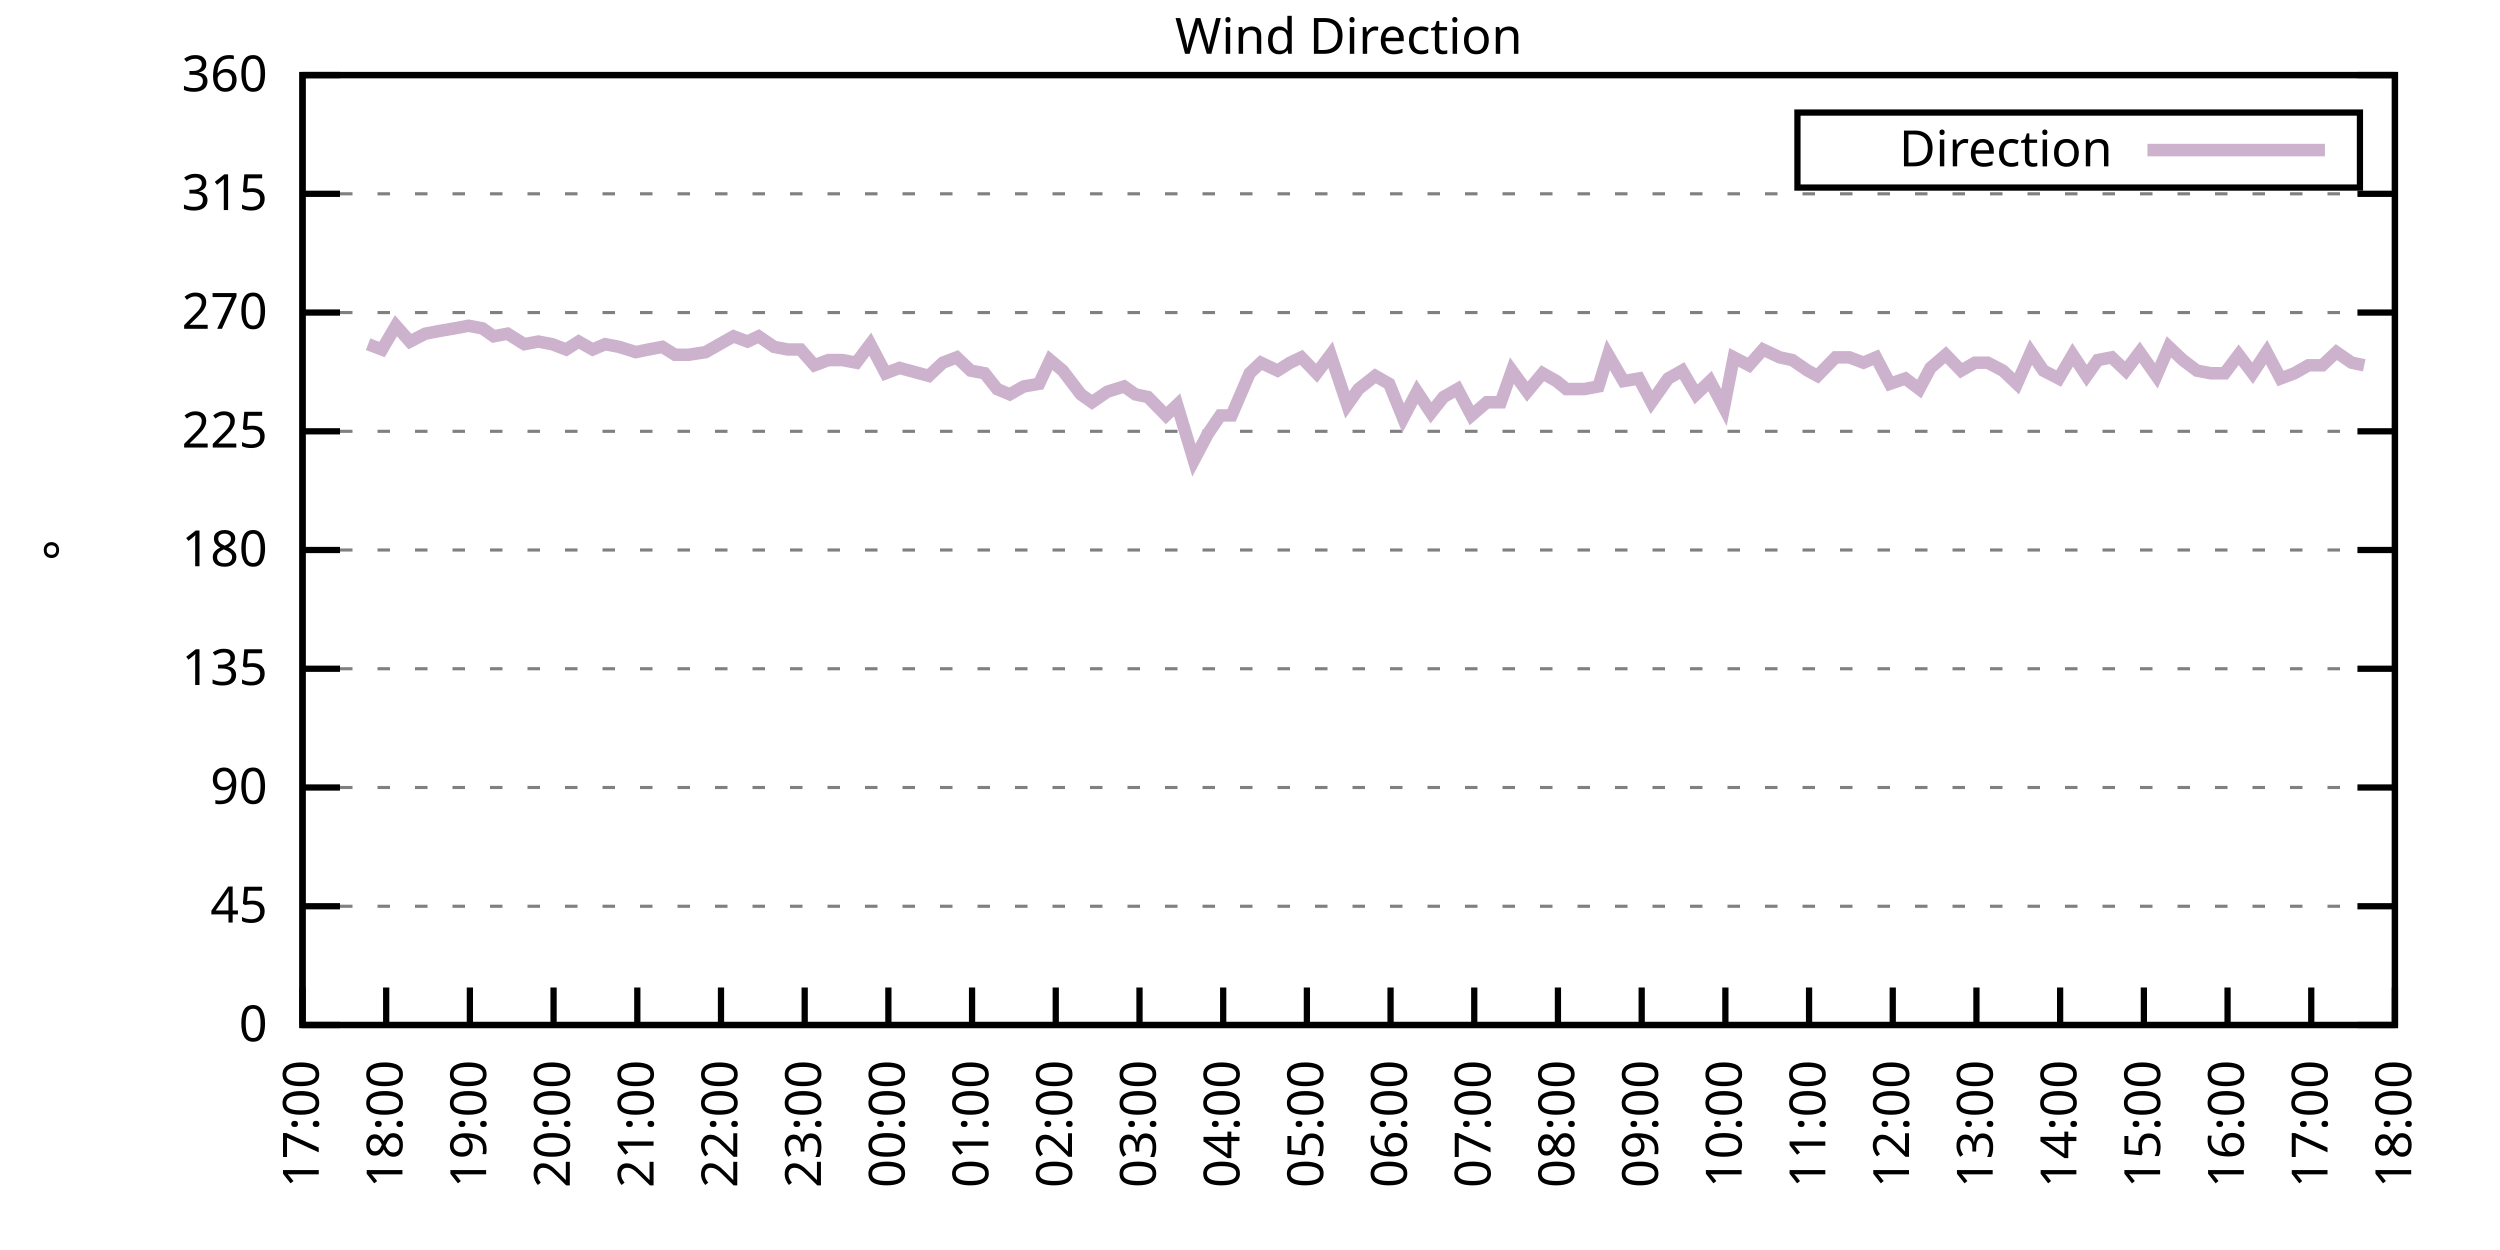
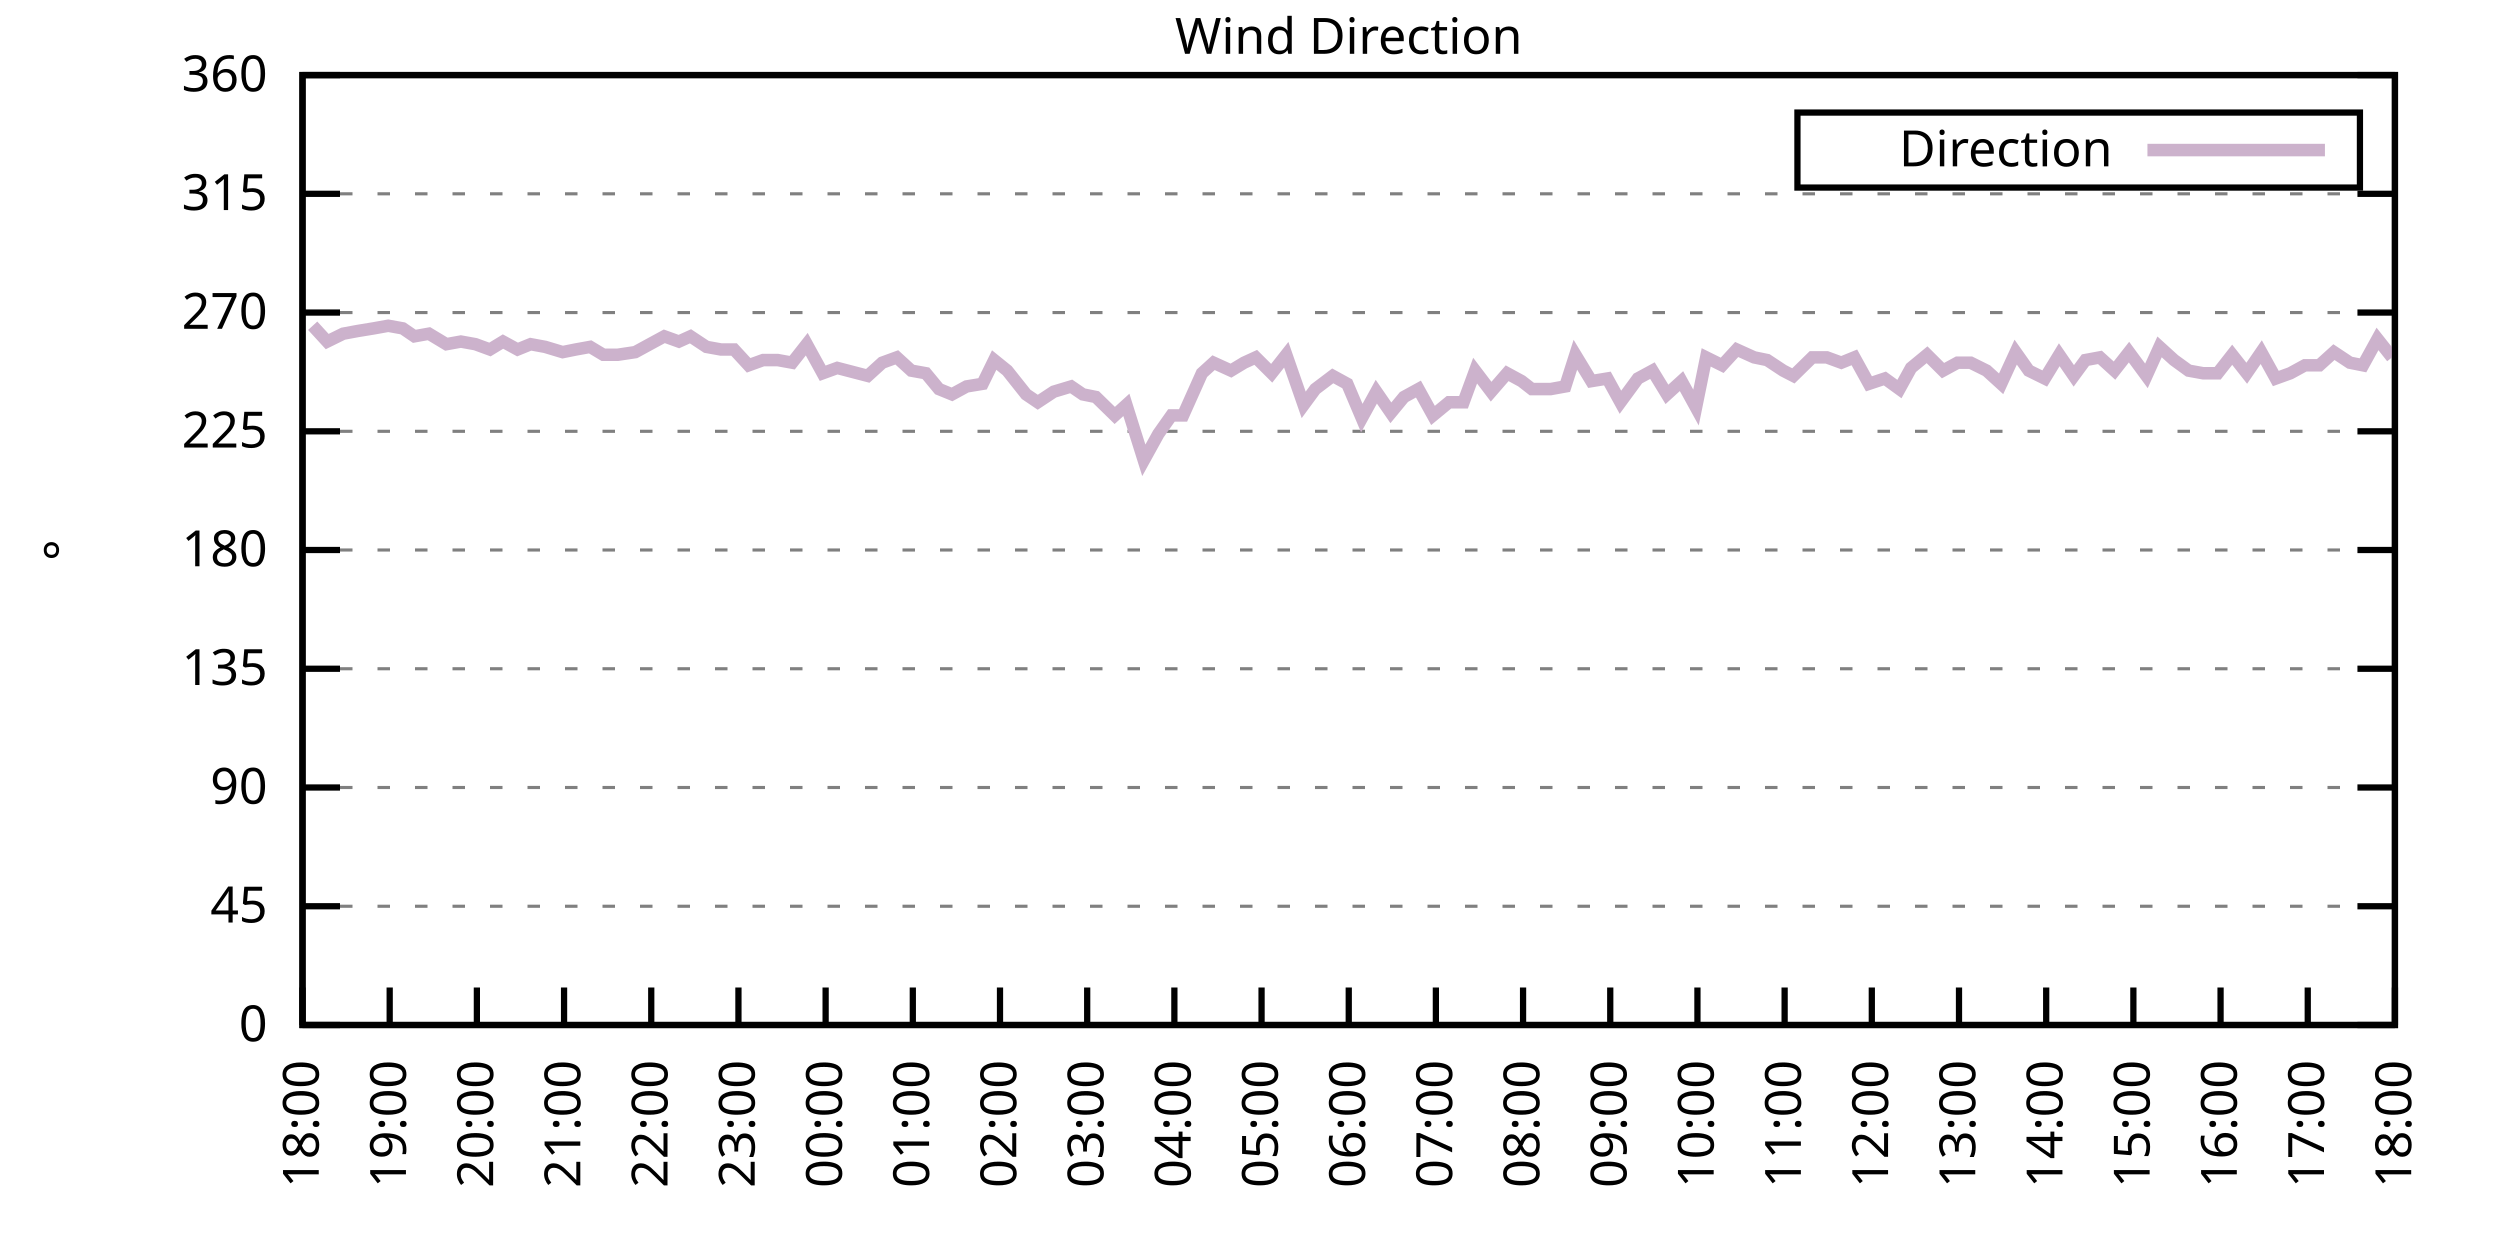
<svg xmlns="http://www.w3.org/2000/svg" xmlns:xlink="http://www.w3.org/1999/xlink" width="400" height="200" viewBox="0 0 400 200">
  <g id="gnuplot_canvas">
    <rect x="0" y="0" width="400" height="200" fill="none" />
    <defs>
      <circle id="gpDot" r="0.5" stroke-width="0.5" stroke="currentColor" />
      <path id="gpPt0" stroke-width="0.333" stroke="currentColor" d="M-1,0 h2 M0,-1 v2" />
      <path id="gpPt1" stroke-width="0.333" stroke="currentColor" d="M-1,-1 L1,1 M1,-1 L-1,1" />
      <path id="gpPt2" stroke-width="0.333" stroke="currentColor" d="M-1,0 L1,0 M0,-1 L0,1 M-1,-1 L1,1 M-1,1 L1,-1" />
      <rect id="gpPt3" stroke-width="0.333" stroke="currentColor" x="-1" y="-1" width="2" height="2" />
      <rect id="gpPt4" stroke-width="0.333" stroke="currentColor" fill="currentColor" x="-1" y="-1" width="2" height="2" />
      <circle id="gpPt5" stroke-width="0.333" stroke="currentColor" cx="0" cy="0" r="1" />
      <use xlink:href="#gpPt5" id="gpPt6" fill="currentColor" stroke="none" />
      <path id="gpPt7" stroke-width="0.333" stroke="currentColor" d="M0,-1.33 L-1.33,0.67 L1.33,0.67 z" />
      <use xlink:href="#gpPt7" id="gpPt8" fill="currentColor" stroke="none" />
      <use xlink:href="#gpPt7" id="gpPt9" stroke="currentColor" transform="rotate(180)" />
      <use xlink:href="#gpPt9" id="gpPt10" fill="currentColor" stroke="none" />
      <use xlink:href="#gpPt3" id="gpPt11" stroke="currentColor" transform="rotate(45)" />
      <use xlink:href="#gpPt11" id="gpPt12" fill="currentColor" stroke="none" />
      <path id="gpPt13" stroke-width="0.333" stroke="currentColor" d="M0,1.330 L1.265,0.411 L0.782,-1.067 L-0.782,-1.076 L-1.265,0.411 z" />
      <use xlink:href="#gpPt13" id="gpPt14" fill="currentColor" stroke="none" />
      <filter id="textbox" filterUnits="objectBoundingBox" x="0" y="0" height="1" width="1">
        <feFlood flood-color="white" flood-opacity="1" result="bgnd" />
        <feComposite in="SourceGraphic" in2="bgnd" operator="atop" />
      </filter>
      <filter id="greybox" filterUnits="objectBoundingBox" x="0" y="0" height="1" width="1">
        <feFlood flood-color="lightgrey" flood-opacity="1" result="grey" />
        <feComposite in="SourceGraphic" in2="grey" operator="atop" />
      </filter>
    </defs>
    <g fill="none" color="white" stroke="currentColor" stroke-width="1.00" stroke-linecap="butt" stroke-linejoin="miter">
</g>
    <g fill="none" color="black" stroke="currentColor" stroke-width="1.00" stroke-linecap="butt" stroke-linejoin="miter">
      <g stroke="none" shape-rendering="crispEdges">
        <polygon fill="rgb(255, 255, 255)" points="48.40,164.00 383.18,164.00 383.18,12.02 48.40,12.02 " />
      </g>
    </g>
    <g fill="none" color="black" stroke="currentColor" stroke-width="1.00" stroke-linecap="butt" stroke-linejoin="miter">
</g>
    <g fill="none" color="black" stroke="black" stroke-width="0.50" stroke-linecap="butt" stroke-linejoin="miter">
</g>
    <g fill="none" color="gray" stroke="currentColor" stroke-width="0.50" stroke-linecap="butt" stroke-linejoin="miter">
      <path stroke="gray" stroke-dasharray="2,4" class="gridline" d="M48.40,164.00 L383.19,164.00  " />
    </g>
    <g fill="none" color="gray" stroke="gray" stroke-width="1.00" stroke-linecap="butt" stroke-linejoin="miter">
</g>
    <g fill="none" color="black" stroke="currentColor" stroke-width="1.00" stroke-linecap="butt" stroke-linejoin="miter">
      <path stroke="black" d="M48.40,164.00 L54.40,164.00 M383.19,164.00 L377.19,164.00  " />
      <g transform="translate(42.80,166.60)" stroke="none" fill="black" font-family="Sans" font-size="8.00" text-anchor="end">
        <text>
          <tspan font-family="Sans"> 0</tspan>
        </text>
      </g>
    </g>
    <g fill="none" color="black" stroke="currentColor" stroke-width="1.00" stroke-linecap="butt" stroke-linejoin="miter">
</g>
    <g fill="none" color="black" stroke="black" stroke-width="0.50" stroke-linecap="butt" stroke-linejoin="miter">
</g>
    <g fill="none" color="gray" stroke="currentColor" stroke-width="0.50" stroke-linecap="butt" stroke-linejoin="miter">
      <path stroke="gray" stroke-dasharray="2,4" class="gridline" d="M48.40,145.00 L383.19,145.00  " />
    </g>
    <g fill="none" color="gray" stroke="gray" stroke-width="1.00" stroke-linecap="butt" stroke-linejoin="miter">
</g>
    <g fill="none" color="black" stroke="currentColor" stroke-width="1.00" stroke-linecap="butt" stroke-linejoin="miter">
      <path stroke="black" d="M48.40,145.00 L54.40,145.00 M383.19,145.00 L377.19,145.00  " />
      <g transform="translate(42.80,147.60)" stroke="none" fill="black" font-family="Sans" font-size="8.00" text-anchor="end">
        <text>
          <tspan font-family="Sans"> 45</tspan>
        </text>
      </g>
    </g>
    <g fill="none" color="black" stroke="currentColor" stroke-width="1.00" stroke-linecap="butt" stroke-linejoin="miter">
</g>
    <g fill="none" color="black" stroke="black" stroke-width="0.50" stroke-linecap="butt" stroke-linejoin="miter">
</g>
    <g fill="none" color="gray" stroke="currentColor" stroke-width="0.50" stroke-linecap="butt" stroke-linejoin="miter">
      <path stroke="gray" stroke-dasharray="2,4" class="gridline" d="M48.40,126.00 L383.19,126.00  " />
    </g>
    <g fill="none" color="gray" stroke="gray" stroke-width="1.00" stroke-linecap="butt" stroke-linejoin="miter">
</g>
    <g fill="none" color="black" stroke="currentColor" stroke-width="1.00" stroke-linecap="butt" stroke-linejoin="miter">
      <path stroke="black" d="M48.40,126.00 L54.40,126.00 M383.19,126.00 L377.19,126.00  " />
      <g transform="translate(42.80,128.60)" stroke="none" fill="black" font-family="Sans" font-size="8.00" text-anchor="end">
        <text>
          <tspan font-family="Sans"> 90</tspan>
        </text>
      </g>
    </g>
    <g fill="none" color="black" stroke="currentColor" stroke-width="1.00" stroke-linecap="butt" stroke-linejoin="miter">
</g>
    <g fill="none" color="black" stroke="black" stroke-width="0.50" stroke-linecap="butt" stroke-linejoin="miter">
</g>
    <g fill="none" color="gray" stroke="currentColor" stroke-width="0.50" stroke-linecap="butt" stroke-linejoin="miter">
      <path stroke="gray" stroke-dasharray="2,4" class="gridline" d="M48.40,107.00 L383.19,107.00  " />
    </g>
    <g fill="none" color="gray" stroke="gray" stroke-width="1.00" stroke-linecap="butt" stroke-linejoin="miter">
</g>
    <g fill="none" color="black" stroke="currentColor" stroke-width="1.00" stroke-linecap="butt" stroke-linejoin="miter">
      <path stroke="black" d="M48.40,107.00 L54.40,107.00 M383.19,107.00 L377.19,107.00  " />
      <g transform="translate(42.80,109.60)" stroke="none" fill="black" font-family="Sans" font-size="8.00" text-anchor="end">
        <text>
          <tspan font-family="Sans"> 135</tspan>
        </text>
      </g>
    </g>
    <g fill="none" color="black" stroke="currentColor" stroke-width="1.00" stroke-linecap="butt" stroke-linejoin="miter">
</g>
    <g fill="none" color="black" stroke="black" stroke-width="0.50" stroke-linecap="butt" stroke-linejoin="miter">
</g>
    <g fill="none" color="gray" stroke="currentColor" stroke-width="0.50" stroke-linecap="butt" stroke-linejoin="miter">
      <path stroke="gray" stroke-dasharray="2,4" class="gridline" d="M48.40,88.00 L383.19,88.00  " />
    </g>
    <g fill="none" color="gray" stroke="gray" stroke-width="1.00" stroke-linecap="butt" stroke-linejoin="miter">
</g>
    <g fill="none" color="black" stroke="currentColor" stroke-width="1.00" stroke-linecap="butt" stroke-linejoin="miter">
      <path stroke="black" d="M48.40,88.00 L54.40,88.00 M383.19,88.00 L377.19,88.00  " />
      <g transform="translate(42.80,90.60)" stroke="none" fill="black" font-family="Sans" font-size="8.00" text-anchor="end">
        <text>
          <tspan font-family="Sans"> 180</tspan>
        </text>
      </g>
    </g>
    <g fill="none" color="black" stroke="currentColor" stroke-width="1.00" stroke-linecap="butt" stroke-linejoin="miter">
</g>
    <g fill="none" color="black" stroke="black" stroke-width="0.50" stroke-linecap="butt" stroke-linejoin="miter">
</g>
    <g fill="none" color="gray" stroke="currentColor" stroke-width="0.50" stroke-linecap="butt" stroke-linejoin="miter">
      <path stroke="gray" stroke-dasharray="2,4" class="gridline" d="M48.40,69.01 L383.19,69.01  " />
    </g>
    <g fill="none" color="gray" stroke="gray" stroke-width="1.00" stroke-linecap="butt" stroke-linejoin="miter">
</g>
    <g fill="none" color="black" stroke="currentColor" stroke-width="1.00" stroke-linecap="butt" stroke-linejoin="miter">
      <path stroke="black" d="M48.40,69.01 L54.40,69.01 M383.19,69.01 L377.19,69.01  " />
      <g transform="translate(42.80,71.61)" stroke="none" fill="black" font-family="Sans" font-size="8.00" text-anchor="end">
        <text>
          <tspan font-family="Sans"> 225</tspan>
        </text>
      </g>
    </g>
    <g fill="none" color="black" stroke="currentColor" stroke-width="1.00" stroke-linecap="butt" stroke-linejoin="miter">
</g>
    <g fill="none" color="black" stroke="black" stroke-width="0.50" stroke-linecap="butt" stroke-linejoin="miter">
</g>
    <g fill="none" color="gray" stroke="currentColor" stroke-width="0.50" stroke-linecap="butt" stroke-linejoin="miter">
      <path stroke="gray" stroke-dasharray="2,4" class="gridline" d="M48.40,50.01 L383.19,50.01  " />
    </g>
    <g fill="none" color="gray" stroke="gray" stroke-width="1.00" stroke-linecap="butt" stroke-linejoin="miter">
</g>
    <g fill="none" color="black" stroke="currentColor" stroke-width="1.00" stroke-linecap="butt" stroke-linejoin="miter">
      <path stroke="black" d="M48.40,50.01 L54.40,50.01 M383.19,50.01 L377.19,50.01  " />
      <g transform="translate(42.80,52.61)" stroke="none" fill="black" font-family="Sans" font-size="8.00" text-anchor="end">
        <text>
          <tspan font-family="Sans"> 270</tspan>
        </text>
      </g>
    </g>
    <g fill="none" color="black" stroke="currentColor" stroke-width="1.00" stroke-linecap="butt" stroke-linejoin="miter">
</g>
    <g fill="none" color="black" stroke="black" stroke-width="0.50" stroke-linecap="butt" stroke-linejoin="miter">
</g>
    <g fill="none" color="gray" stroke="currentColor" stroke-width="0.50" stroke-linecap="butt" stroke-linejoin="miter">
      <path stroke="gray" stroke-dasharray="2,4" class="gridline" d="M48.40,31.01 L383.19,31.01  " />
    </g>
    <g fill="none" color="gray" stroke="gray" stroke-width="1.00" stroke-linecap="butt" stroke-linejoin="miter">
</g>
    <g fill="none" color="black" stroke="currentColor" stroke-width="1.00" stroke-linecap="butt" stroke-linejoin="miter">
      <path stroke="black" d="M48.40,31.01 L54.40,31.01 M383.19,31.01 L377.19,31.01  " />
      <g transform="translate(42.80,33.61)" stroke="none" fill="black" font-family="Sans" font-size="8.00" text-anchor="end">
        <text>
          <tspan font-family="Sans"> 315</tspan>
        </text>
      </g>
    </g>
    <g fill="none" color="black" stroke="currentColor" stroke-width="1.00" stroke-linecap="butt" stroke-linejoin="miter">
</g>
    <g fill="none" color="black" stroke="black" stroke-width="0.50" stroke-linecap="butt" stroke-linejoin="miter">
</g>
    <g fill="none" color="gray" stroke="currentColor" stroke-width="0.50" stroke-linecap="butt" stroke-linejoin="miter">
      <path stroke="gray" stroke-dasharray="2,4" class="gridline" d="M48.40,12.01 L383.19,12.01  " />
    </g>
    <g fill="none" color="gray" stroke="gray" stroke-width="1.00" stroke-linecap="butt" stroke-linejoin="miter">
</g>
    <g fill="none" color="black" stroke="currentColor" stroke-width="1.00" stroke-linecap="butt" stroke-linejoin="miter">
      <path stroke="black" d="M48.40,12.01 L54.40,12.01 M383.19,12.01 L377.19,12.01  " />
      <g transform="translate(42.80,14.61)" stroke="none" fill="black" font-family="Sans" font-size="8.00" text-anchor="end">
        <text>
          <tspan font-family="Sans"> 360</tspan>
        </text>
      </g>
    </g>
    <g fill="none" color="black" stroke="currentColor" stroke-width="1.00" stroke-linecap="butt" stroke-linejoin="miter">
      <path stroke="black" d="M48.40,164.00 L48.40,158.00  " />
      <g transform="translate(51.00,169.60) rotate(270.00)" stroke="none" fill="black" font-family="Sans" font-size="8.00" text-anchor="end">
        <text>
-           <tspan font-family="Sans">17:00</tspan>
-         </text>
-       </g>
-     </g>
-     <g fill="none" color="black" stroke="currentColor" stroke-width="1.00" stroke-linecap="butt" stroke-linejoin="miter">
-       <path stroke="black" d="M61.79,164.00 L61.79,158.00  " />
-       <g transform="translate(64.39,169.60) rotate(270.00)" stroke="none" fill="black" font-family="Sans" font-size="8.00" text-anchor="end">
-         <text>
          <tspan font-family="Sans">18:00</tspan>
        </text>
      </g>
    </g>
    <g fill="none" color="black" stroke="currentColor" stroke-width="1.00" stroke-linecap="butt" stroke-linejoin="miter">
-       <path stroke="black" d="M75.18,164.00 L75.18,158.00  " />
-       <g transform="translate(77.78,169.60) rotate(270.00)" stroke="none" fill="black" font-family="Sans" font-size="8.00" text-anchor="end">
+       <path stroke="black" d="M62.35,164.00 L62.35,158.00  " />
+       <g transform="translate(64.95,169.60) rotate(270.00)" stroke="none" fill="black" font-family="Sans" font-size="8.00" text-anchor="end">
        <text>
          <tspan font-family="Sans">19:00</tspan>
        </text>
      </g>
    </g>
    <g fill="none" color="black" stroke="currentColor" stroke-width="1.00" stroke-linecap="butt" stroke-linejoin="miter">
-       <path stroke="black" d="M88.57,164.00 L88.57,158.00  " />
-       <g transform="translate(91.17,169.60) rotate(270.00)" stroke="none" fill="black" font-family="Sans" font-size="8.00" text-anchor="end">
+       <path stroke="black" d="M76.30,164.00 L76.30,158.00  " />
+       <g transform="translate(78.90,169.60) rotate(270.00)" stroke="none" fill="black" font-family="Sans" font-size="8.00" text-anchor="end">
        <text>
          <tspan font-family="Sans">20:00</tspan>
        </text>
      </g>
    </g>
    <g fill="none" color="black" stroke="currentColor" stroke-width="1.00" stroke-linecap="butt" stroke-linejoin="miter">
-       <path stroke="black" d="M101.97,164.00 L101.97,158.00  " />
-       <g transform="translate(104.57,169.60) rotate(270.00)" stroke="none" fill="black" font-family="Sans" font-size="8.00" text-anchor="end">
+       <path stroke="black" d="M90.25,164.00 L90.25,158.00  " />
+       <g transform="translate(92.85,169.60) rotate(270.00)" stroke="none" fill="black" font-family="Sans" font-size="8.00" text-anchor="end">
        <text>
          <tspan font-family="Sans">21:00</tspan>
        </text>
      </g>
    </g>
    <g fill="none" color="black" stroke="currentColor" stroke-width="1.00" stroke-linecap="butt" stroke-linejoin="miter">
-       <path stroke="black" d="M115.36,164.00 L115.36,158.00  " />
-       <g transform="translate(117.96,169.60) rotate(270.00)" stroke="none" fill="black" font-family="Sans" font-size="8.00" text-anchor="end">
+       <path stroke="black" d="M104.20,164.00 L104.20,158.00  " />
+       <g transform="translate(106.80,169.60) rotate(270.00)" stroke="none" fill="black" font-family="Sans" font-size="8.00" text-anchor="end">
        <text>
          <tspan font-family="Sans">22:00</tspan>
        </text>
      </g>
    </g>
    <g fill="none" color="black" stroke="currentColor" stroke-width="1.00" stroke-linecap="butt" stroke-linejoin="miter">
-       <path stroke="black" d="M128.75,164.00 L128.75,158.00  " />
-       <g transform="translate(131.35,169.60) rotate(270.00)" stroke="none" fill="black" font-family="Sans" font-size="8.00" text-anchor="end">
+       <path stroke="black" d="M118.15,164.00 L118.15,158.00  " />
+       <g transform="translate(120.75,169.60) rotate(270.00)" stroke="none" fill="black" font-family="Sans" font-size="8.00" text-anchor="end">
        <text>
          <tspan font-family="Sans">23:00</tspan>
        </text>
      </g>
    </g>
    <g fill="none" color="black" stroke="currentColor" stroke-width="1.00" stroke-linecap="butt" stroke-linejoin="miter">
-       <path stroke="black" d="M142.14,164.00 L142.14,158.00  " />
-       <g transform="translate(144.74,169.60) rotate(270.00)" stroke="none" fill="black" font-family="Sans" font-size="8.00" text-anchor="end">
+       <path stroke="black" d="M132.10,164.00 L132.10,158.00  " />
+       <g transform="translate(134.70,169.60) rotate(270.00)" stroke="none" fill="black" font-family="Sans" font-size="8.00" text-anchor="end">
        <text>
          <tspan font-family="Sans">00:00</tspan>
        </text>
      </g>
    </g>
    <g fill="none" color="black" stroke="currentColor" stroke-width="1.00" stroke-linecap="butt" stroke-linejoin="miter">
-       <path stroke="black" d="M155.53,164.00 L155.53,158.00  " />
-       <g transform="translate(158.13,169.60) rotate(270.00)" stroke="none" fill="black" font-family="Sans" font-size="8.00" text-anchor="end">
+       <path stroke="black" d="M146.05,164.00 L146.05,158.00  " />
+       <g transform="translate(148.65,169.60) rotate(270.00)" stroke="none" fill="black" font-family="Sans" font-size="8.00" text-anchor="end">
        <text>
          <tspan font-family="Sans">01:00</tspan>
        </text>
      </g>
    </g>
    <g fill="none" color="black" stroke="currentColor" stroke-width="1.00" stroke-linecap="butt" stroke-linejoin="miter">
-       <path stroke="black" d="M168.92,164.00 L168.92,158.00  " />
-       <g transform="translate(171.52,169.60) rotate(270.00)" stroke="none" fill="black" font-family="Sans" font-size="8.00" text-anchor="end">
+       <path stroke="black" d="M160.00,164.00 L160.00,158.00  " />
+       <g transform="translate(162.60,169.60) rotate(270.00)" stroke="none" fill="black" font-family="Sans" font-size="8.00" text-anchor="end">
        <text>
          <tspan font-family="Sans">02:00</tspan>
        </text>
      </g>
    </g>
    <g fill="none" color="black" stroke="currentColor" stroke-width="1.00" stroke-linecap="butt" stroke-linejoin="miter">
-       <path stroke="black" d="M182.32,164.00 L182.32,158.00  " />
-       <g transform="translate(184.92,169.60) rotate(270.00)" stroke="none" fill="black" font-family="Sans" font-size="8.00" text-anchor="end">
+       <path stroke="black" d="M173.95,164.00 L173.95,158.00  " />
+       <g transform="translate(176.55,169.60) rotate(270.00)" stroke="none" fill="black" font-family="Sans" font-size="8.00" text-anchor="end">
        <text>
          <tspan font-family="Sans">03:00</tspan>
        </text>
      </g>
    </g>
    <g fill="none" color="black" stroke="currentColor" stroke-width="1.00" stroke-linecap="butt" stroke-linejoin="miter">
-       <path stroke="black" d="M195.71,164.00 L195.71,158.00  " />
-       <g transform="translate(198.31,169.60) rotate(270.00)" stroke="none" fill="black" font-family="Sans" font-size="8.00" text-anchor="end">
+       <path stroke="black" d="M187.90,164.00 L187.90,158.00  " />
+       <g transform="translate(190.50,169.60) rotate(270.00)" stroke="none" fill="black" font-family="Sans" font-size="8.00" text-anchor="end">
        <text>
          <tspan font-family="Sans">04:00</tspan>
        </text>
      </g>
    </g>
    <g fill="none" color="black" stroke="currentColor" stroke-width="1.00" stroke-linecap="butt" stroke-linejoin="miter">
-       <path stroke="black" d="M209.10,164.00 L209.10,158.00  " />
-       <g transform="translate(211.70,169.60) rotate(270.00)" stroke="none" fill="black" font-family="Sans" font-size="8.00" text-anchor="end">
+       <path stroke="black" d="M201.85,164.00 L201.85,158.00  " />
+       <g transform="translate(204.45,169.60) rotate(270.00)" stroke="none" fill="black" font-family="Sans" font-size="8.00" text-anchor="end">
        <text>
          <tspan font-family="Sans">05:00</tspan>
        </text>
      </g>
    </g>
    <g fill="none" color="black" stroke="currentColor" stroke-width="1.00" stroke-linecap="butt" stroke-linejoin="miter">
-       <path stroke="black" d="M222.49,164.00 L222.49,158.00  " />
-       <g transform="translate(225.09,169.60) rotate(270.00)" stroke="none" fill="black" font-family="Sans" font-size="8.00" text-anchor="end">
+       <path stroke="black" d="M215.80,164.00 L215.80,158.00  " />
+       <g transform="translate(218.40,169.60) rotate(270.00)" stroke="none" fill="black" font-family="Sans" font-size="8.00" text-anchor="end">
        <text>
          <tspan font-family="Sans">06:00</tspan>
        </text>
      </g>
    </g>
    <g fill="none" color="black" stroke="currentColor" stroke-width="1.00" stroke-linecap="butt" stroke-linejoin="miter">
-       <path stroke="black" d="M235.88,164.00 L235.88,158.00  " />
-       <g transform="translate(238.48,169.60) rotate(270.00)" stroke="none" fill="black" font-family="Sans" font-size="8.00" text-anchor="end">
+       <path stroke="black" d="M229.74,164.00 L229.74,158.00  " />
+       <g transform="translate(232.34,169.60) rotate(270.00)" stroke="none" fill="black" font-family="Sans" font-size="8.00" text-anchor="end">
        <text>
          <tspan font-family="Sans">07:00</tspan>
        </text>
      </g>
    </g>
    <g fill="none" color="black" stroke="currentColor" stroke-width="1.00" stroke-linecap="butt" stroke-linejoin="miter">
-       <path stroke="black" d="M249.27,164.00 L249.27,158.00  " />
-       <g transform="translate(251.87,169.60) rotate(270.00)" stroke="none" fill="black" font-family="Sans" font-size="8.00" text-anchor="end">
+       <path stroke="black" d="M243.69,164.00 L243.69,158.00  " />
+       <g transform="translate(246.29,169.60) rotate(270.00)" stroke="none" fill="black" font-family="Sans" font-size="8.00" text-anchor="end">
        <text>
          <tspan font-family="Sans">08:00</tspan>
        </text>
      </g>
    </g>
    <g fill="none" color="black" stroke="currentColor" stroke-width="1.00" stroke-linecap="butt" stroke-linejoin="miter">
-       <path stroke="black" d="M262.67,164.00 L262.67,158.00  " />
-       <g transform="translate(265.27,169.60) rotate(270.00)" stroke="none" fill="black" font-family="Sans" font-size="8.00" text-anchor="end">
+       <path stroke="black" d="M257.64,164.00 L257.64,158.00  " />
+       <g transform="translate(260.24,169.60) rotate(270.00)" stroke="none" fill="black" font-family="Sans" font-size="8.00" text-anchor="end">
        <text>
          <tspan font-family="Sans">09:00</tspan>
        </text>
      </g>
    </g>
    <g fill="none" color="black" stroke="currentColor" stroke-width="1.00" stroke-linecap="butt" stroke-linejoin="miter">
-       <path stroke="black" d="M276.06,164.00 L276.06,158.00  " />
-       <g transform="translate(278.66,169.60) rotate(270.00)" stroke="none" fill="black" font-family="Sans" font-size="8.00" text-anchor="end">
+       <path stroke="black" d="M271.59,164.00 L271.59,158.00  " />
+       <g transform="translate(274.19,169.60) rotate(270.00)" stroke="none" fill="black" font-family="Sans" font-size="8.00" text-anchor="end">
        <text>
          <tspan font-family="Sans">10:00</tspan>
        </text>
      </g>
    </g>
    <g fill="none" color="black" stroke="currentColor" stroke-width="1.00" stroke-linecap="butt" stroke-linejoin="miter">
-       <path stroke="black" d="M289.45,164.00 L289.45,158.00  " />
-       <g transform="translate(292.05,169.60) rotate(270.00)" stroke="none" fill="black" font-family="Sans" font-size="8.00" text-anchor="end">
+       <path stroke="black" d="M285.54,164.00 L285.54,158.00  " />
+       <g transform="translate(288.14,169.60) rotate(270.00)" stroke="none" fill="black" font-family="Sans" font-size="8.00" text-anchor="end">
        <text>
          <tspan font-family="Sans">11:00</tspan>
        </text>
      </g>
    </g>
    <g fill="none" color="black" stroke="currentColor" stroke-width="1.00" stroke-linecap="butt" stroke-linejoin="miter">
-       <path stroke="black" d="M302.84,164.00 L302.84,158.00  " />
-       <g transform="translate(305.44,169.60) rotate(270.00)" stroke="none" fill="black" font-family="Sans" font-size="8.00" text-anchor="end">
+       <path stroke="black" d="M299.49,164.00 L299.49,158.00  " />
+       <g transform="translate(302.09,169.60) rotate(270.00)" stroke="none" fill="black" font-family="Sans" font-size="8.00" text-anchor="end">
        <text>
          <tspan font-family="Sans">12:00</tspan>
        </text>
      </g>
    </g>
    <g fill="none" color="black" stroke="currentColor" stroke-width="1.00" stroke-linecap="butt" stroke-linejoin="miter">
-       <path stroke="black" d="M316.23,164.00 L316.23,158.00  " />
-       <g transform="translate(318.83,169.60) rotate(270.00)" stroke="none" fill="black" font-family="Sans" font-size="8.00" text-anchor="end">
+       <path stroke="black" d="M313.44,164.00 L313.44,158.00  " />
+       <g transform="translate(316.04,169.60) rotate(270.00)" stroke="none" fill="black" font-family="Sans" font-size="8.00" text-anchor="end">
        <text>
          <tspan font-family="Sans">13:00</tspan>
        </text>
      </g>
    </g>
    <g fill="none" color="black" stroke="currentColor" stroke-width="1.00" stroke-linecap="butt" stroke-linejoin="miter">
-       <path stroke="black" d="M329.62,164.00 L329.62,158.00  " />
-       <g transform="translate(332.22,169.60) rotate(270.00)" stroke="none" fill="black" font-family="Sans" font-size="8.00" text-anchor="end">
+       <path stroke="black" d="M327.39,164.00 L327.39,158.00  " />
+       <g transform="translate(329.99,169.60) rotate(270.00)" stroke="none" fill="black" font-family="Sans" font-size="8.00" text-anchor="end">
        <text>
          <tspan font-family="Sans">14:00</tspan>
        </text>
      </g>
    </g>
    <g fill="none" color="black" stroke="currentColor" stroke-width="1.00" stroke-linecap="butt" stroke-linejoin="miter">
-       <path stroke="black" d="M343.02,164.00 L343.02,158.00  " />
-       <g transform="translate(345.62,169.60) rotate(270.00)" stroke="none" fill="black" font-family="Sans" font-size="8.00" text-anchor="end">
+       <path stroke="black" d="M341.34,164.00 L341.34,158.00  " />
+       <g transform="translate(343.94,169.60) rotate(270.00)" stroke="none" fill="black" font-family="Sans" font-size="8.00" text-anchor="end">
        <text>
          <tspan font-family="Sans">15:00</tspan>
        </text>
      </g>
    </g>
    <g fill="none" color="black" stroke="currentColor" stroke-width="1.00" stroke-linecap="butt" stroke-linejoin="miter">
-       <path stroke="black" d="M356.41,164.00 L356.41,158.00  " />
-       <g transform="translate(359.01,169.60) rotate(270.00)" stroke="none" fill="black" font-family="Sans" font-size="8.00" text-anchor="end">
+       <path stroke="black" d="M355.29,164.00 L355.29,158.00  " />
+       <g transform="translate(357.89,169.60) rotate(270.00)" stroke="none" fill="black" font-family="Sans" font-size="8.00" text-anchor="end">
        <text>
          <tspan font-family="Sans">16:00</tspan>
        </text>
      </g>
    </g>
    <g fill="none" color="black" stroke="currentColor" stroke-width="1.00" stroke-linecap="butt" stroke-linejoin="miter">
-       <path stroke="black" d="M369.80,164.00 L369.80,158.00  " />
-       <g transform="translate(372.40,169.60) rotate(270.00)" stroke="none" fill="black" font-family="Sans" font-size="8.00" text-anchor="end">
+       <path stroke="black" d="M369.24,164.00 L369.24,158.00  " />
+       <g transform="translate(371.84,169.60) rotate(270.00)" stroke="none" fill="black" font-family="Sans" font-size="8.00" text-anchor="end">
        <text>
          <tspan font-family="Sans">17:00</tspan>
        </text>
      </g>
    </g>
    <g fill="none" color="black" stroke="currentColor" stroke-width="1.00" stroke-linecap="butt" stroke-linejoin="miter">
      <path stroke="black" d="M383.19,164.00 L383.19,158.00  " />
      <g transform="translate(385.79,169.60) rotate(270.00)" stroke="none" fill="black" font-family="Sans" font-size="8.00" text-anchor="end">
        <text>
          <tspan font-family="Sans">18:00</tspan>
        </text>
      </g>
    </g>
    <g fill="none" color="black" stroke="currentColor" stroke-width="1.00" stroke-linecap="butt" stroke-linejoin="miter">
</g>
    <g fill="none" color="black" stroke="currentColor" stroke-width="1.00" stroke-linecap="butt" stroke-linejoin="miter">
      <path stroke="black" d="M48.40,12.01 L48.40,164.00 L383.19,164.00 L383.19,12.01 L48.40,12.01 Z  " />
    </g>
    <g fill="none" color="black" stroke="currentColor" stroke-width="1.00" stroke-linecap="butt" stroke-linejoin="miter">
</g>
    <g fill="none" color="black" stroke="currentColor" stroke-width="1.00" stroke-linecap="butt" stroke-linejoin="miter">
      <path stroke="black" d="M287.59,30.01 L287.59,18.01 L377.59,18.01 L377.59,30.01 L287.59,30.01 Z  " />
    </g>
    <g id="Wind_direction_plot_1">
      <g fill="none" color="white" stroke="black" stroke-width="2.00" stroke-linecap="butt" stroke-linejoin="miter">
</g>
      <g fill="none" color="black" stroke="currentColor" stroke-width="2.00" stroke-linecap="butt" stroke-linejoin="miter">
        <g transform="translate(337.99,26.61)" stroke="none" fill="black" font-family="Sans" font-size="8.00" text-anchor="end">
          <text>
            <tspan font-family="Sans">Direction</tspan>
          </text>
        </g>
      </g>
      <g fill="none" color="black" stroke="currentColor" stroke-width="2.00" stroke-linecap="butt" stroke-linejoin="miter">
-         <path stroke="rgb(204, 178, 204)" d="M343.59,24.01 L371.99,24.01 M58.89,55.07 L61.12,55.92 L63.35,52.12 L65.59,54.65 L68.04,53.39 L70.27,52.96   L72.73,52.54 L74.96,52.12 L77.19,52.54 L78.98,53.81 L81.21,53.39 L83.89,55.07 L86.12,54.65 L88.35,55.07   L90.58,55.92 L92.59,54.65 L94.82,55.92 L96.83,55.07 L99.06,55.50 L101.74,56.34 L103.75,55.92 L105.98,55.50   L107.99,56.76 L110.22,56.76 L112.90,56.34 L115.13,55.07 L117.37,53.81 L119.60,54.65 L121.38,53.81 L123.84,55.50   L126.07,55.92 L128.08,55.92 L130.31,58.45 L132.54,57.61 L134.78,57.61 L137.01,58.03 L139.24,55.07 L141.69,59.72   L143.93,58.87 L148.61,60.14 L150.85,58.03 L153.08,57.18 L155.31,59.30 L157.54,59.72 L159.55,62.25 L161.56,63.10   L163.79,61.83 L166.25,61.41 L168.03,57.61 L170.04,59.30 L172.94,63.10 L174.73,64.36 L177.18,62.67 L179.86,61.83   L181.65,63.10 L183.66,63.52 L186.56,66.47 L188.34,64.78 L191.02,73.65 L193.25,69.43 L195.26,66.47 L197.05,66.47   L199.95,59.72 L201.73,58.03 L204.41,59.30 L206.42,58.03 L208.21,57.18 L210.66,59.72 L212.89,56.76 L215.57,64.78   L217.36,62.25 L220.04,60.14 L222.27,61.41 L224.50,66.90 L226.73,62.67 L228.96,66.05 L230.97,63.52 L233.20,62.25   L235.44,66.47 L237.89,64.36 L240.12,64.36 L241.91,59.30 L244.36,62.67 L246.82,59.72 L249.05,60.98 L250.61,62.25   L253.51,62.25 L255.75,61.83 L257.31,56.76 L259.76,60.98 L262.22,60.56 L264.23,64.36 L266.91,60.56 L269.14,59.30   L271.37,63.10 L273.60,60.98 L275.83,65.21 L277.40,57.18 L279.85,58.45 L282.08,55.92 L284.76,57.18 L286.77,57.61   L289.23,59.30 L290.79,60.14 L293.69,57.18 L295.92,57.18 L298.15,58.03 L300.16,57.18 L302.39,61.41 L304.85,60.56   L307.08,62.25 L308.87,58.87 L311.32,56.76 L313.78,59.30 L316.01,58.03 L318.02,58.03 L320.47,59.30 L322.70,61.41   L324.94,56.34 L326.95,59.30 L329.40,60.56 L331.63,56.76 L333.86,60.14 L335.65,57.61 L337.88,57.18 L340.11,59.30   L342.35,56.34 L345.02,60.14 L347.03,55.50 L349.26,57.61 L351.50,59.30 L353.73,59.72 L355.96,59.72 L358.19,56.76   L360.42,59.72 L362.66,56.34 L364.89,60.56 L367.12,59.72 L369.35,58.45 L371.58,58.45 L373.82,56.34 L376.27,58.03   L378.28,58.45  " />
+         <path stroke="rgb(204, 178, 204)" d="M343.59,24.01 L371.99,24.01 M50.03,52.12 L52.35,54.65 L54.91,53.39 L57.23,52.96 L59.79,52.54 L62.12,52.12   L64.44,52.54 L66.30,53.81 L68.63,53.39 L71.42,55.07 L73.74,54.65 L76.07,55.07 L78.39,55.92 L80.48,54.65   L82.81,55.92 L84.90,55.07 L87.23,55.50 L90.02,56.34 L92.11,55.92 L94.43,55.50 L96.53,56.76 L98.85,56.76   L101.64,56.34 L103.97,55.07 L106.29,53.81 L108.62,54.65 L110.48,53.81 L113.03,55.50 L115.36,55.92 L117.45,55.92   L119.78,58.45 L122.10,57.61 L124.43,57.61 L126.75,58.03 L129.08,55.07 L131.63,59.72 L133.96,58.87 L138.84,60.14   L141.16,58.03 L143.49,57.18 L145.81,59.30 L148.14,59.72 L150.23,62.25 L152.32,63.10 L154.65,61.83 L157.21,61.41   L159.07,57.61 L161.16,59.30 L164.18,63.10 L166.04,64.36 L168.60,62.67 L171.39,61.83 L173.25,63.10 L175.34,63.52   L178.36,66.47 L180.22,64.78 L183.01,73.65 L185.34,69.43 L187.43,66.47 L189.29,66.47 L192.31,59.72 L194.17,58.03   L196.96,59.30 L199.06,58.03 L200.92,57.18 L203.47,59.72 L205.80,56.76 L208.59,64.78 L210.45,62.25 L213.24,60.14   L215.56,61.41 L217.89,66.90 L220.21,62.67 L222.54,66.05 L224.63,63.52 L226.95,62.25 L229.28,66.47 L231.84,64.36   L234.16,64.36 L236.02,59.30 L238.58,62.67 L241.14,59.72 L243.46,60.98 L245.09,62.25 L248.11,62.25 L250.44,61.83   L252.06,56.76 L254.62,60.98 L257.18,60.56 L259.27,64.36 L262.06,60.56 L264.39,59.30 L266.71,63.10 L269.04,60.98   L271.36,65.21 L272.99,57.18 L275.55,58.45 L277.87,55.92 L280.66,57.18 L282.75,57.61 L285.31,59.30 L286.94,60.14   L289.96,57.18 L292.29,57.18 L294.61,58.03 L296.70,57.18 L299.03,61.41 L301.58,60.56 L303.91,62.25 L305.77,58.87   L308.33,56.76 L310.88,59.30 L313.21,58.03 L315.30,58.03 L317.86,59.30 L320.18,61.41 L322.51,56.34 L324.60,59.30   L327.16,60.56 L329.48,56.76 L331.81,60.14 L333.67,57.61 L335.99,57.18 L338.32,59.30 L340.64,56.34 L343.43,60.14   L345.53,55.50 L347.85,57.61 L350.18,59.30 L352.50,59.72 L354.83,59.72 L357.15,56.76 L359.48,59.72 L361.80,56.34   L364.13,60.56 L366.45,59.72 L368.78,58.45 L371.10,58.45 L373.43,56.34 L375.98,58.03 L378.08,58.45 L380.40,54.23   L382.73,57.18  " />
      </g>
    </g>
    <g fill="none" color="black" stroke="currentColor" stroke-width="2.00" stroke-linecap="butt" stroke-linejoin="miter">
</g>
    <g fill="none" color="black" stroke="black" stroke-width="1.00" stroke-linecap="butt" stroke-linejoin="miter">
</g>
    <g fill="none" color="black" stroke="currentColor" stroke-width="1.00" stroke-linecap="butt" stroke-linejoin="miter">
      <path stroke="black" d="M48.40,12.01 L48.40,164.00 L383.19,164.00 L383.19,12.01 L48.40,12.01 Z  " />
      <g transform="translate(12.80,88.01) rotate(270.00)" stroke="none" fill="black" font-family="Sans" font-size="8.00" text-anchor="middle">
        <text>
          <tspan font-family="Sans">°</tspan>
        </text>
      </g>
    </g>
    <g fill="none" color="black" stroke="currentColor" stroke-width="1.00" stroke-linecap="butt" stroke-linejoin="miter">
</g>
    <g fill="none" color="black" stroke="currentColor" stroke-width="1.00" stroke-linecap="butt" stroke-linejoin="miter">
      <g transform="translate(215.79,8.61)" stroke="none" fill="black" font-family="Sans" font-size="8.00" text-anchor="middle">
        <text>
          <tspan font-family="Sans">Wind Direction</tspan>
        </text>
      </g>
    </g>
    <g fill="none" color="black" stroke="currentColor" stroke-width="1.00" stroke-linecap="butt" stroke-linejoin="miter">
</g>
  </g>
</svg>
